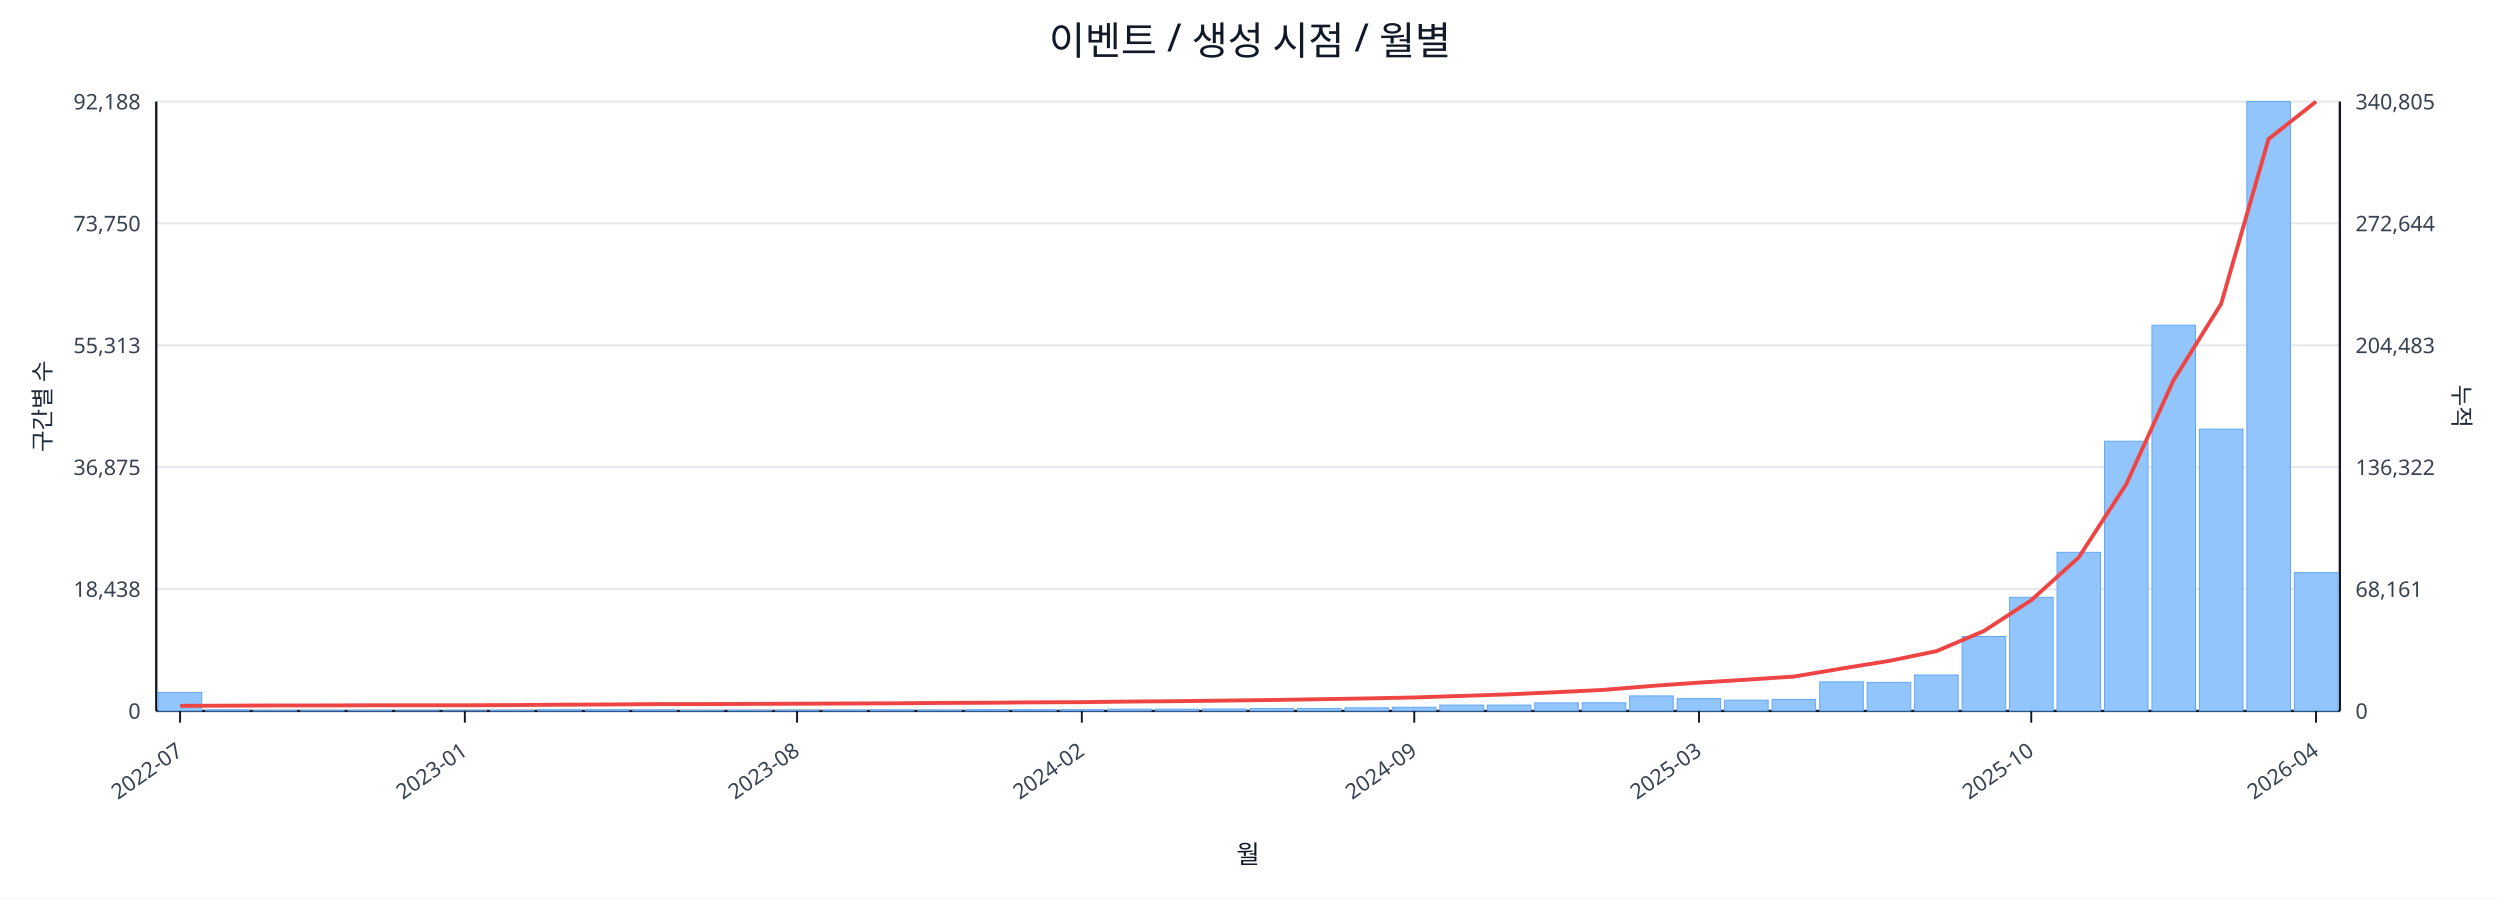
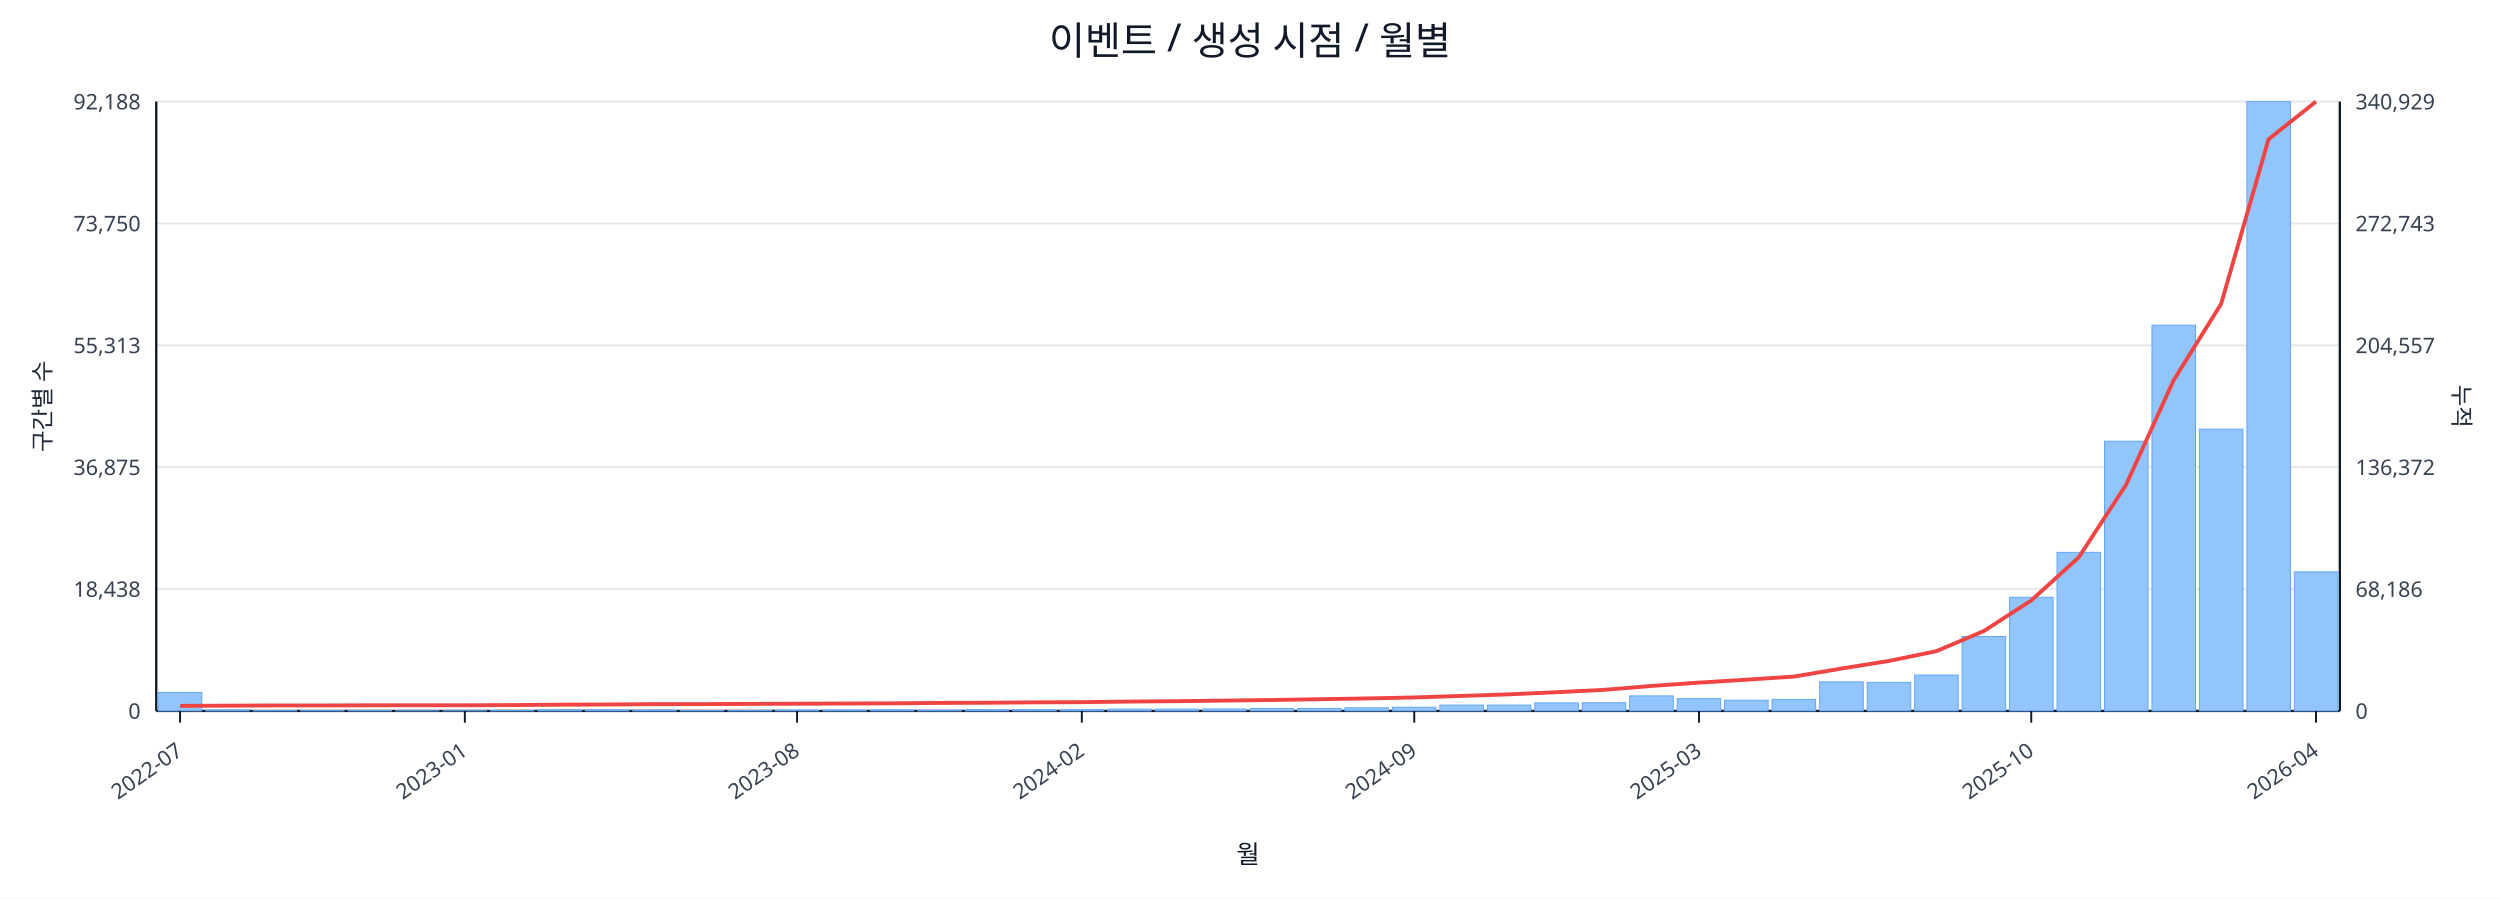
<svg xmlns="http://www.w3.org/2000/svg" width="1280" height="460" viewBox="0 0 1280 460">
  <rect x="0" y="0" width="100%" height="100%" fill="#ffffff" />
  <text x="640.0" y="28" font-size="20" text-anchor="middle" font-family="sans-serif" fill="#111827">이벤트 / 생성 시점 / 월별</text>
  <line x1="80.0" y1="52.0" x2="1198.0" y2="52.0" stroke="#e5e7eb" stroke-width="1" />
  <text x="72.0" y="56.0" font-size="11" text-anchor="end" font-family="sans-serif" fill="#374151">92,188</text>
-   <text x="1206.0" y="56.0" font-size="11" text-anchor="start" font-family="sans-serif" fill="#374151">340,805</text>
+   <text x="1206.0" y="56.0" font-size="11" text-anchor="start" font-family="sans-serif" fill="#374151">340,929</text>
  <line x1="80.0" y1="114.4" x2="1198.0" y2="114.4" stroke="#e5e7eb" stroke-width="1" />
  <text x="72.0" y="118.4" font-size="11" text-anchor="end" font-family="sans-serif" fill="#374151">73,750</text>
-   <text x="1206.0" y="118.4" font-size="11" text-anchor="start" font-family="sans-serif" fill="#374151">272,644</text>
+   <text x="1206.0" y="118.4" font-size="11" text-anchor="start" font-family="sans-serif" fill="#374151">272,743</text>
  <line x1="80.0" y1="176.8" x2="1198.0" y2="176.8" stroke="#e5e7eb" stroke-width="1" />
  <text x="72.0" y="180.8" font-size="11" text-anchor="end" font-family="sans-serif" fill="#374151">55,313</text>
-   <text x="1206.0" y="180.8" font-size="11" text-anchor="start" font-family="sans-serif" fill="#374151">204,483</text>
+   <text x="1206.0" y="180.8" font-size="11" text-anchor="start" font-family="sans-serif" fill="#374151">204,557</text>
  <line x1="80.0" y1="239.2" x2="1198.0" y2="239.2" stroke="#e5e7eb" stroke-width="1" />
  <text x="72.0" y="243.2" font-size="11" text-anchor="end" font-family="sans-serif" fill="#374151">36,875</text>
-   <text x="1206.0" y="243.2" font-size="11" text-anchor="start" font-family="sans-serif" fill="#374151">136,322</text>
+   <text x="1206.0" y="243.2" font-size="11" text-anchor="start" font-family="sans-serif" fill="#374151">136,372</text>
  <line x1="80.0" y1="301.6" x2="1198.0" y2="301.6" stroke="#e5e7eb" stroke-width="1" />
  <text x="72.0" y="305.6" font-size="11" text-anchor="end" font-family="sans-serif" fill="#374151">18,438</text>
-   <text x="1206.0" y="305.6" font-size="11" text-anchor="start" font-family="sans-serif" fill="#374151">68,161</text>
+   <text x="1206.0" y="305.6" font-size="11" text-anchor="start" font-family="sans-serif" fill="#374151">68,186</text>
  <line x1="80.0" y1="364.0" x2="1198.0" y2="364.0" stroke="#e5e7eb" stroke-width="1" />
  <text x="72.0" y="368.0" font-size="11" text-anchor="end" font-family="sans-serif" fill="#374151">0</text>
  <text x="1206.0" y="368.0" font-size="11" text-anchor="start" font-family="sans-serif" fill="#374151">0</text>
  <line x1="80.0" y1="364.0" x2="1198.0" y2="364.0" stroke="#111827" stroke-width="1.2" />
  <line x1="80.0" y1="52.0" x2="80.0" y2="364.0" stroke="#111827" stroke-width="1.2" />
  <line x1="1198.0" y1="52.0" x2="1198.0" y2="364.0" stroke="#111827" stroke-width="1.2" />
  <rect x="81.0" y="354.5" width="22.3" height="9.5" fill="#93c5fd" stroke="#60a5fa" stroke-width="0.5" />
  <rect x="105.3" y="363.5" width="22.3" height="0.5" fill="#93c5fd" stroke="#60a5fa" stroke-width="0.5" />
  <rect x="129.6" y="363.8" width="22.3" height="0.2" fill="#93c5fd" stroke="#60a5fa" stroke-width="0.5" />
  <rect x="153.9" y="363.8" width="22.3" height="0.2" fill="#93c5fd" stroke="#60a5fa" stroke-width="0.5" />
  <rect x="178.2" y="363.8" width="22.3" height="0.2" fill="#93c5fd" stroke="#60a5fa" stroke-width="0.5" />
  <rect x="202.5" y="363.9" width="22.3" height="0.1" fill="#93c5fd" stroke="#60a5fa" stroke-width="0.5" />
  <rect x="226.8" y="363.9" width="22.3" height="0.1" fill="#93c5fd" stroke="#60a5fa" stroke-width="0.5" />
  <rect x="251.1" y="363.7" width="22.3" height="0.3" fill="#93c5fd" stroke="#60a5fa" stroke-width="0.5" />
  <rect x="275.4" y="363.4" width="22.3" height="0.6" fill="#93c5fd" stroke="#60a5fa" stroke-width="0.5" />
  <rect x="299.7" y="363.4" width="22.3" height="0.6" fill="#93c5fd" stroke="#60a5fa" stroke-width="0.5" />
  <rect x="324.0" y="363.5" width="22.3" height="0.5" fill="#93c5fd" stroke="#60a5fa" stroke-width="0.5" />
  <rect x="348.3" y="363.8" width="22.3" height="0.2" fill="#93c5fd" stroke="#60a5fa" stroke-width="0.5" />
  <rect x="372.7" y="363.7" width="22.3" height="0.3" fill="#93c5fd" stroke="#60a5fa" stroke-width="0.5" />
  <rect x="397.0" y="363.6" width="22.3" height="0.4" fill="#93c5fd" stroke="#60a5fa" stroke-width="0.5" />
  <rect x="421.3" y="363.6" width="22.3" height="0.4" fill="#93c5fd" stroke="#60a5fa" stroke-width="0.5" />
  <rect x="445.6" y="363.5" width="22.3" height="0.5" fill="#93c5fd" stroke="#60a5fa" stroke-width="0.5" />
  <rect x="469.9" y="363.6" width="22.3" height="0.4" fill="#93c5fd" stroke="#60a5fa" stroke-width="0.5" />
  <rect x="494.2" y="363.4" width="22.3" height="0.6" fill="#93c5fd" stroke="#60a5fa" stroke-width="0.5" />
  <rect x="518.5" y="363.4" width="22.3" height="0.6" fill="#93c5fd" stroke="#60a5fa" stroke-width="0.5" />
  <rect x="542.8" y="363.4" width="22.3" height="0.6" fill="#93c5fd" stroke="#60a5fa" stroke-width="0.5" />
  <rect x="567.1" y="363.1" width="22.3" height="0.9" fill="#93c5fd" stroke="#60a5fa" stroke-width="0.5" />
  <rect x="591.4" y="363.1" width="22.3" height="0.9" fill="#93c5fd" stroke="#60a5fa" stroke-width="0.5" />
  <rect x="615.7" y="363.0" width="22.3" height="1.0" fill="#93c5fd" stroke="#60a5fa" stroke-width="0.5" />
  <rect x="640.0" y="362.7" width="22.3" height="1.3" fill="#93c5fd" stroke="#60a5fa" stroke-width="0.5" />
  <rect x="664.3" y="362.7" width="22.3" height="1.3" fill="#93c5fd" stroke="#60a5fa" stroke-width="0.5" />
  <rect x="688.6" y="362.4" width="22.3" height="1.6" fill="#93c5fd" stroke="#60a5fa" stroke-width="0.5" />
  <rect x="712.9" y="362.1" width="22.3" height="1.9" fill="#93c5fd" stroke="#60a5fa" stroke-width="0.5" />
  <rect x="737.2" y="361.0" width="22.3" height="3.0" fill="#93c5fd" stroke="#60a5fa" stroke-width="0.5" />
  <rect x="761.5" y="361.0" width="22.3" height="3.0" fill="#93c5fd" stroke="#60a5fa" stroke-width="0.5" />
  <rect x="785.8" y="359.9" width="22.3" height="4.1" fill="#93c5fd" stroke="#60a5fa" stroke-width="0.5" />
  <rect x="810.1" y="359.8" width="22.3" height="4.2" fill="#93c5fd" stroke="#60a5fa" stroke-width="0.5" />
  <rect x="834.4" y="356.3" width="22.3" height="7.7" fill="#93c5fd" stroke="#60a5fa" stroke-width="0.5" />
  <rect x="858.7" y="357.7" width="22.3" height="6.3" fill="#93c5fd" stroke="#60a5fa" stroke-width="0.5" />
  <rect x="883.0" y="358.5" width="22.3" height="5.5" fill="#93c5fd" stroke="#60a5fa" stroke-width="0.5" />
  <rect x="907.3" y="358.1" width="22.3" height="5.9" fill="#93c5fd" stroke="#60a5fa" stroke-width="0.5" />
  <rect x="931.7" y="349.1" width="22.3" height="14.9" fill="#93c5fd" stroke="#60a5fa" stroke-width="0.5" />
  <rect x="956.0" y="349.4" width="22.3" height="14.6" fill="#93c5fd" stroke="#60a5fa" stroke-width="0.5" />
  <rect x="980.3" y="345.6" width="22.3" height="18.4" fill="#93c5fd" stroke="#60a5fa" stroke-width="0.5" />
  <rect x="1004.6" y="325.9" width="22.3" height="38.1" fill="#93c5fd" stroke="#60a5fa" stroke-width="0.5" />
  <rect x="1028.9" y="305.8" width="22.3" height="58.2" fill="#93c5fd" stroke="#60a5fa" stroke-width="0.5" />
  <rect x="1053.2" y="282.8" width="22.3" height="81.2" fill="#93c5fd" stroke="#60a5fa" stroke-width="0.5" />
  <rect x="1077.5" y="225.9" width="22.3" height="138.1" fill="#93c5fd" stroke="#60a5fa" stroke-width="0.5" />
  <rect x="1101.8" y="166.5" width="22.3" height="197.5" fill="#93c5fd" stroke="#60a5fa" stroke-width="0.5" />
  <rect x="1126.1" y="219.7" width="22.3" height="144.3" fill="#93c5fd" stroke="#60a5fa" stroke-width="0.5" />
  <rect x="1150.4" y="52.0" width="22.3" height="312.0" fill="#93c5fd" stroke="#60a5fa" stroke-width="0.5" />
-   <rect x="1174.7" y="293.2" width="22.3" height="70.8" fill="#93c5fd" stroke="#60a5fa" stroke-width="0.5" />
-   <polyline fill="none" stroke="#ef4444" stroke-width="2" points="92.2,361.4 116.5,361.3 140.8,361.2 165.1,361.2 189.4,361.1 213.7,361.1 238.0,361.1 262.3,361.0 286.6,360.8 310.9,360.7 335.2,360.5 359.5,360.5 383.8,360.4 408.1,360.3 432.4,360.2 456.7,360.1 481.0,359.9 505.3,359.8 529.6,359.6 553.9,359.5 578.2,359.2 602.5,359.0 626.8,358.7 651.2,358.4 675.5,358.0 699.8,357.6 724.1,357.1 748.4,356.3 772.7,355.5 797.0,354.4 821.3,353.2 845.6,351.2 869.9,349.5 894.2,348.0 918.5,346.4 942.8,342.3 967.1,338.4 991.4,333.4 1015.7,323.1 1040.0,307.3 1064.3,285.4 1088.6,248.0 1112.9,194.6 1137.2,155.6 1161.5,71.2 1185.8,52.0" />
+   <rect x="1174.7" y="292.8" width="22.3" height="71.2" fill="#93c5fd" stroke="#60a5fa" stroke-width="0.5" />
+   <polyline fill="none" stroke="#ef4444" stroke-width="2" points="92.2,361.4 116.5,361.3 140.8,361.2 165.1,361.2 189.4,361.1 213.7,361.1 238.0,361.1 262.3,361.0 286.6,360.8 310.9,360.7 335.2,360.5 359.5,360.5 383.8,360.4 408.1,360.3 432.4,360.2 456.7,360.1 481.0,359.9 505.3,359.8 529.6,359.6 553.9,359.5 578.2,359.2 602.5,359.0 626.8,358.7 651.2,358.4 675.5,358.0 699.8,357.6 724.1,357.1 748.4,356.3 772.7,355.5 797.0,354.4 821.3,353.2 845.6,351.2 869.9,349.5 894.2,348.0 918.5,346.4 942.8,342.3 967.1,338.4 991.4,333.4 1015.7,323.1 1040.0,307.4 1064.3,285.4 1088.6,248.1 1112.9,194.7 1137.2,155.6 1161.5,71.3 1185.8,52.0" />
  <line x1="92.2" y1="364.0" x2="92.2" y2="370.0" stroke="#111827" stroke-width="1" />
  <text x="94.2" y="386.0" font-size="11" text-anchor="end" transform="rotate(-35 94.2 386.0)" font-family="sans-serif" fill="#374151">2022-07</text>
  <line x1="238.0" y1="364.0" x2="238.0" y2="370.0" stroke="#111827" stroke-width="1" />
  <text x="240.0" y="386.0" font-size="11" text-anchor="end" transform="rotate(-35 240.0 386.0)" font-family="sans-serif" fill="#374151">2023-01</text>
  <line x1="408.1" y1="364.0" x2="408.1" y2="370.0" stroke="#111827" stroke-width="1" />
  <text x="410.1" y="386.0" font-size="11" text-anchor="end" transform="rotate(-35 410.1 386.0)" font-family="sans-serif" fill="#374151">2023-08</text>
  <line x1="553.9" y1="364.0" x2="553.9" y2="370.0" stroke="#111827" stroke-width="1" />
  <text x="555.9" y="386.0" font-size="11" text-anchor="end" transform="rotate(-35 555.9 386.0)" font-family="sans-serif" fill="#374151">2024-02</text>
  <line x1="724.1" y1="364.0" x2="724.1" y2="370.0" stroke="#111827" stroke-width="1" />
  <text x="726.1" y="386.0" font-size="11" text-anchor="end" transform="rotate(-35 726.1 386.0)" font-family="sans-serif" fill="#374151">2024-09</text>
  <line x1="869.9" y1="364.0" x2="869.9" y2="370.0" stroke="#111827" stroke-width="1" />
  <text x="871.9" y="386.0" font-size="11" text-anchor="end" transform="rotate(-35 871.9 386.0)" font-family="sans-serif" fill="#374151">2025-03</text>
  <line x1="1040.0" y1="364.0" x2="1040.0" y2="370.0" stroke="#111827" stroke-width="1" />
  <text x="1042.0" y="386.0" font-size="11" text-anchor="end" transform="rotate(-35 1042.0 386.0)" font-family="sans-serif" fill="#374151">2025-10</text>
  <line x1="1185.8" y1="364.0" x2="1185.8" y2="370.0" stroke="#111827" stroke-width="1" />
  <text x="1187.8" y="386.0" font-size="11" text-anchor="end" transform="rotate(-35 1187.8 386.0)" font-family="sans-serif" fill="#374151">2026-04</text>
  <text x="26" y="208.0" font-size="12" transform="rotate(-90 26 208.0)" text-anchor="middle" font-family="sans-serif" fill="#1f2937">구간별 수</text>
  <text x="1256.0" y="208.0" font-size="12" transform="rotate(90 1256.0 208.0)" text-anchor="middle" font-family="sans-serif" fill="#1f2937">누적</text>
  <text x="639.0" y="442.0" font-size="13" text-anchor="middle" font-family="sans-serif" fill="#111827">월</text>
</svg>
